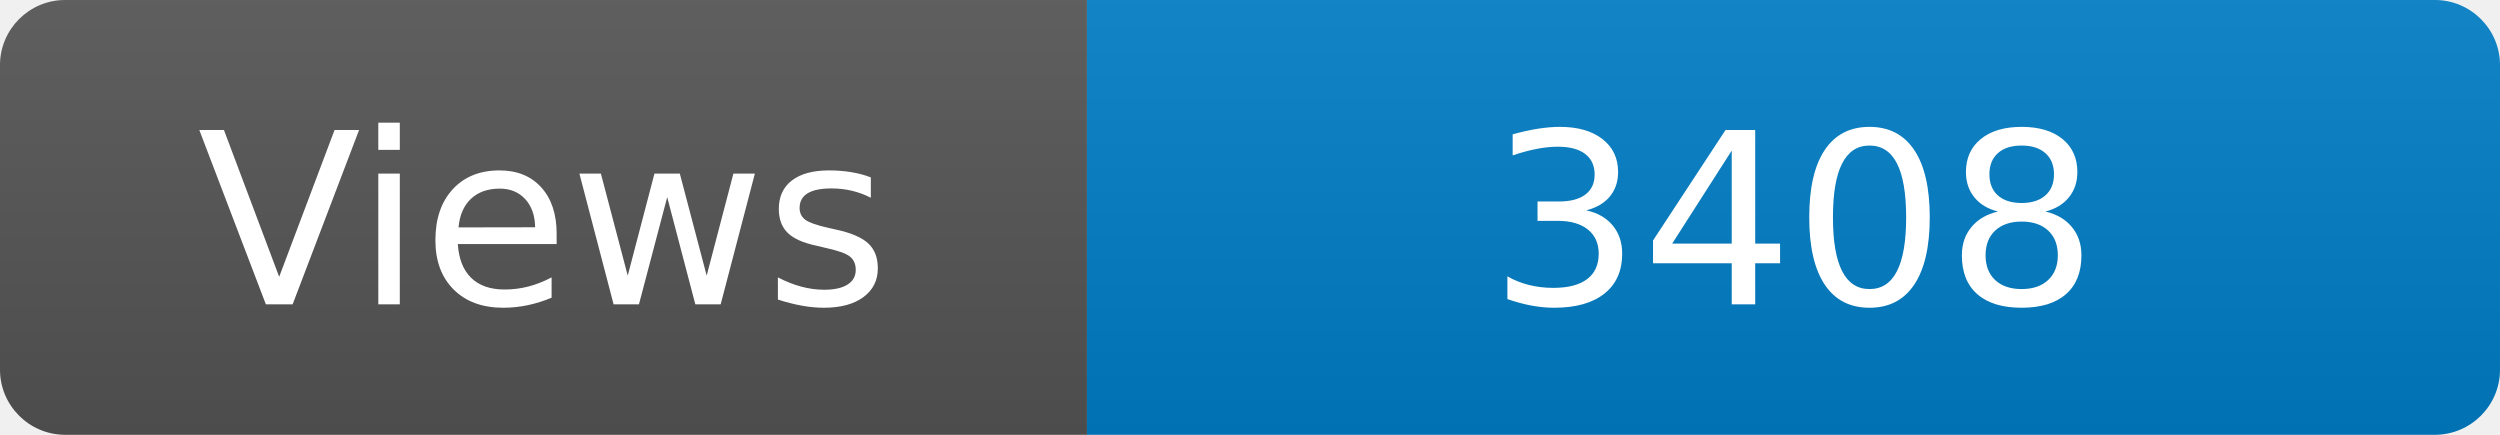
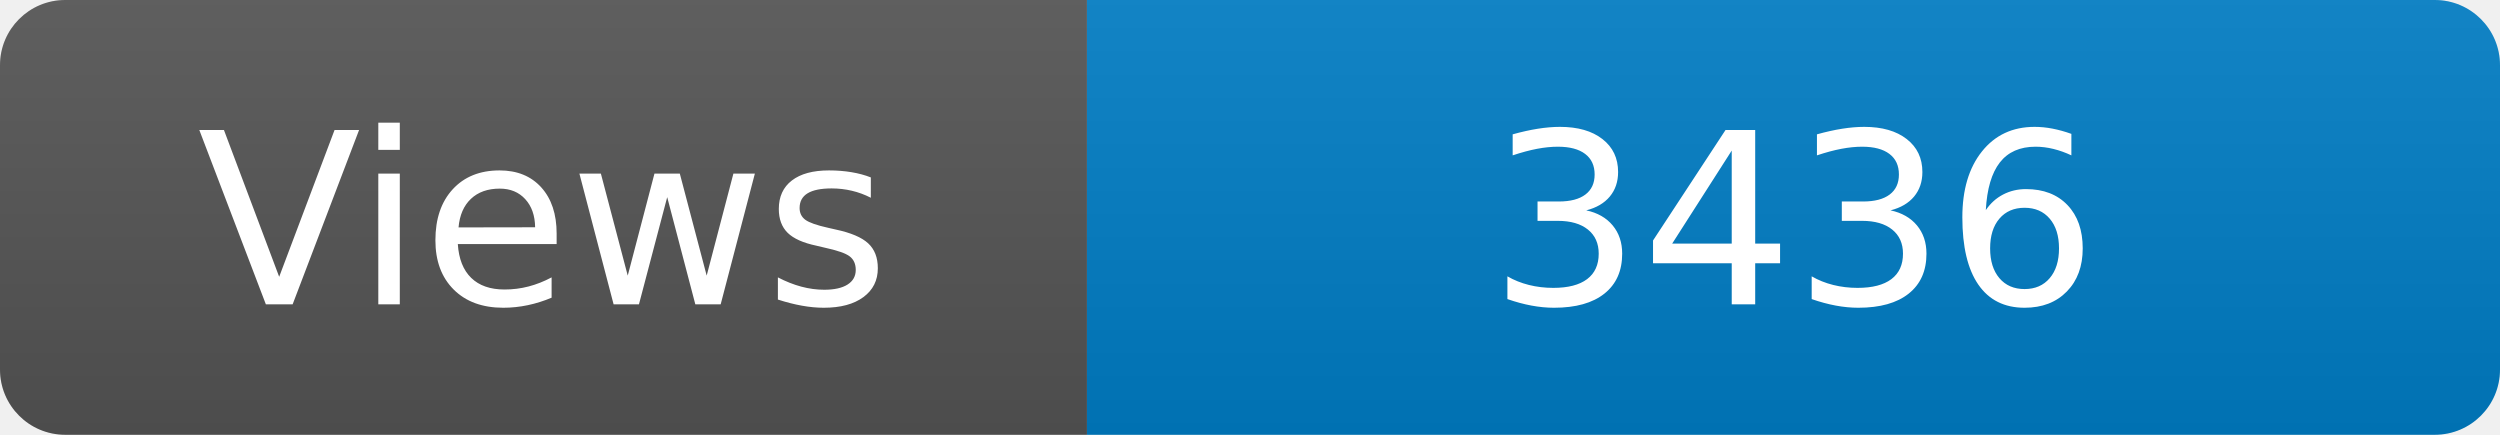
<svg xmlns="http://www.w3.org/2000/svg" width="115" height="20" role="img" aria-label="Maintained?: yes">
  <linearGradient id="s" x2="0" y2="100%">
    <stop offset="0" stop-color="#bbb" stop-opacity=".1" />
    <stop offset="1" stop-opacity=".1" />
  </linearGradient>
  <clipPath id="r">
    <rect width="115" height="20" rx="3" fill="#fff" />
  </clipPath>
  <g clip-path="url(#r)">
    <rect width="50" height="20" fill="#555" />
    <rect x="50" width="160" height="20" fill="#007ec6" />
    <rect width="115" height="20" fill="url(#s)" />
  </g>
  <g fill="#fff" text-anchor="middle" font-family="Verdana,Geneva,DejaVu Sans,sans-serif" font-size="110">
    <text x="250" y="140" transform="scale(.1)" fill="#fff">Views</text>
-     <text x="825" y="140" transform="scale(.1)" fill="#fff">3408</text>
+     <text x="825" y="140" transform="scale(.1)" fill="#fff">3436</text>
  </g>
</svg>
